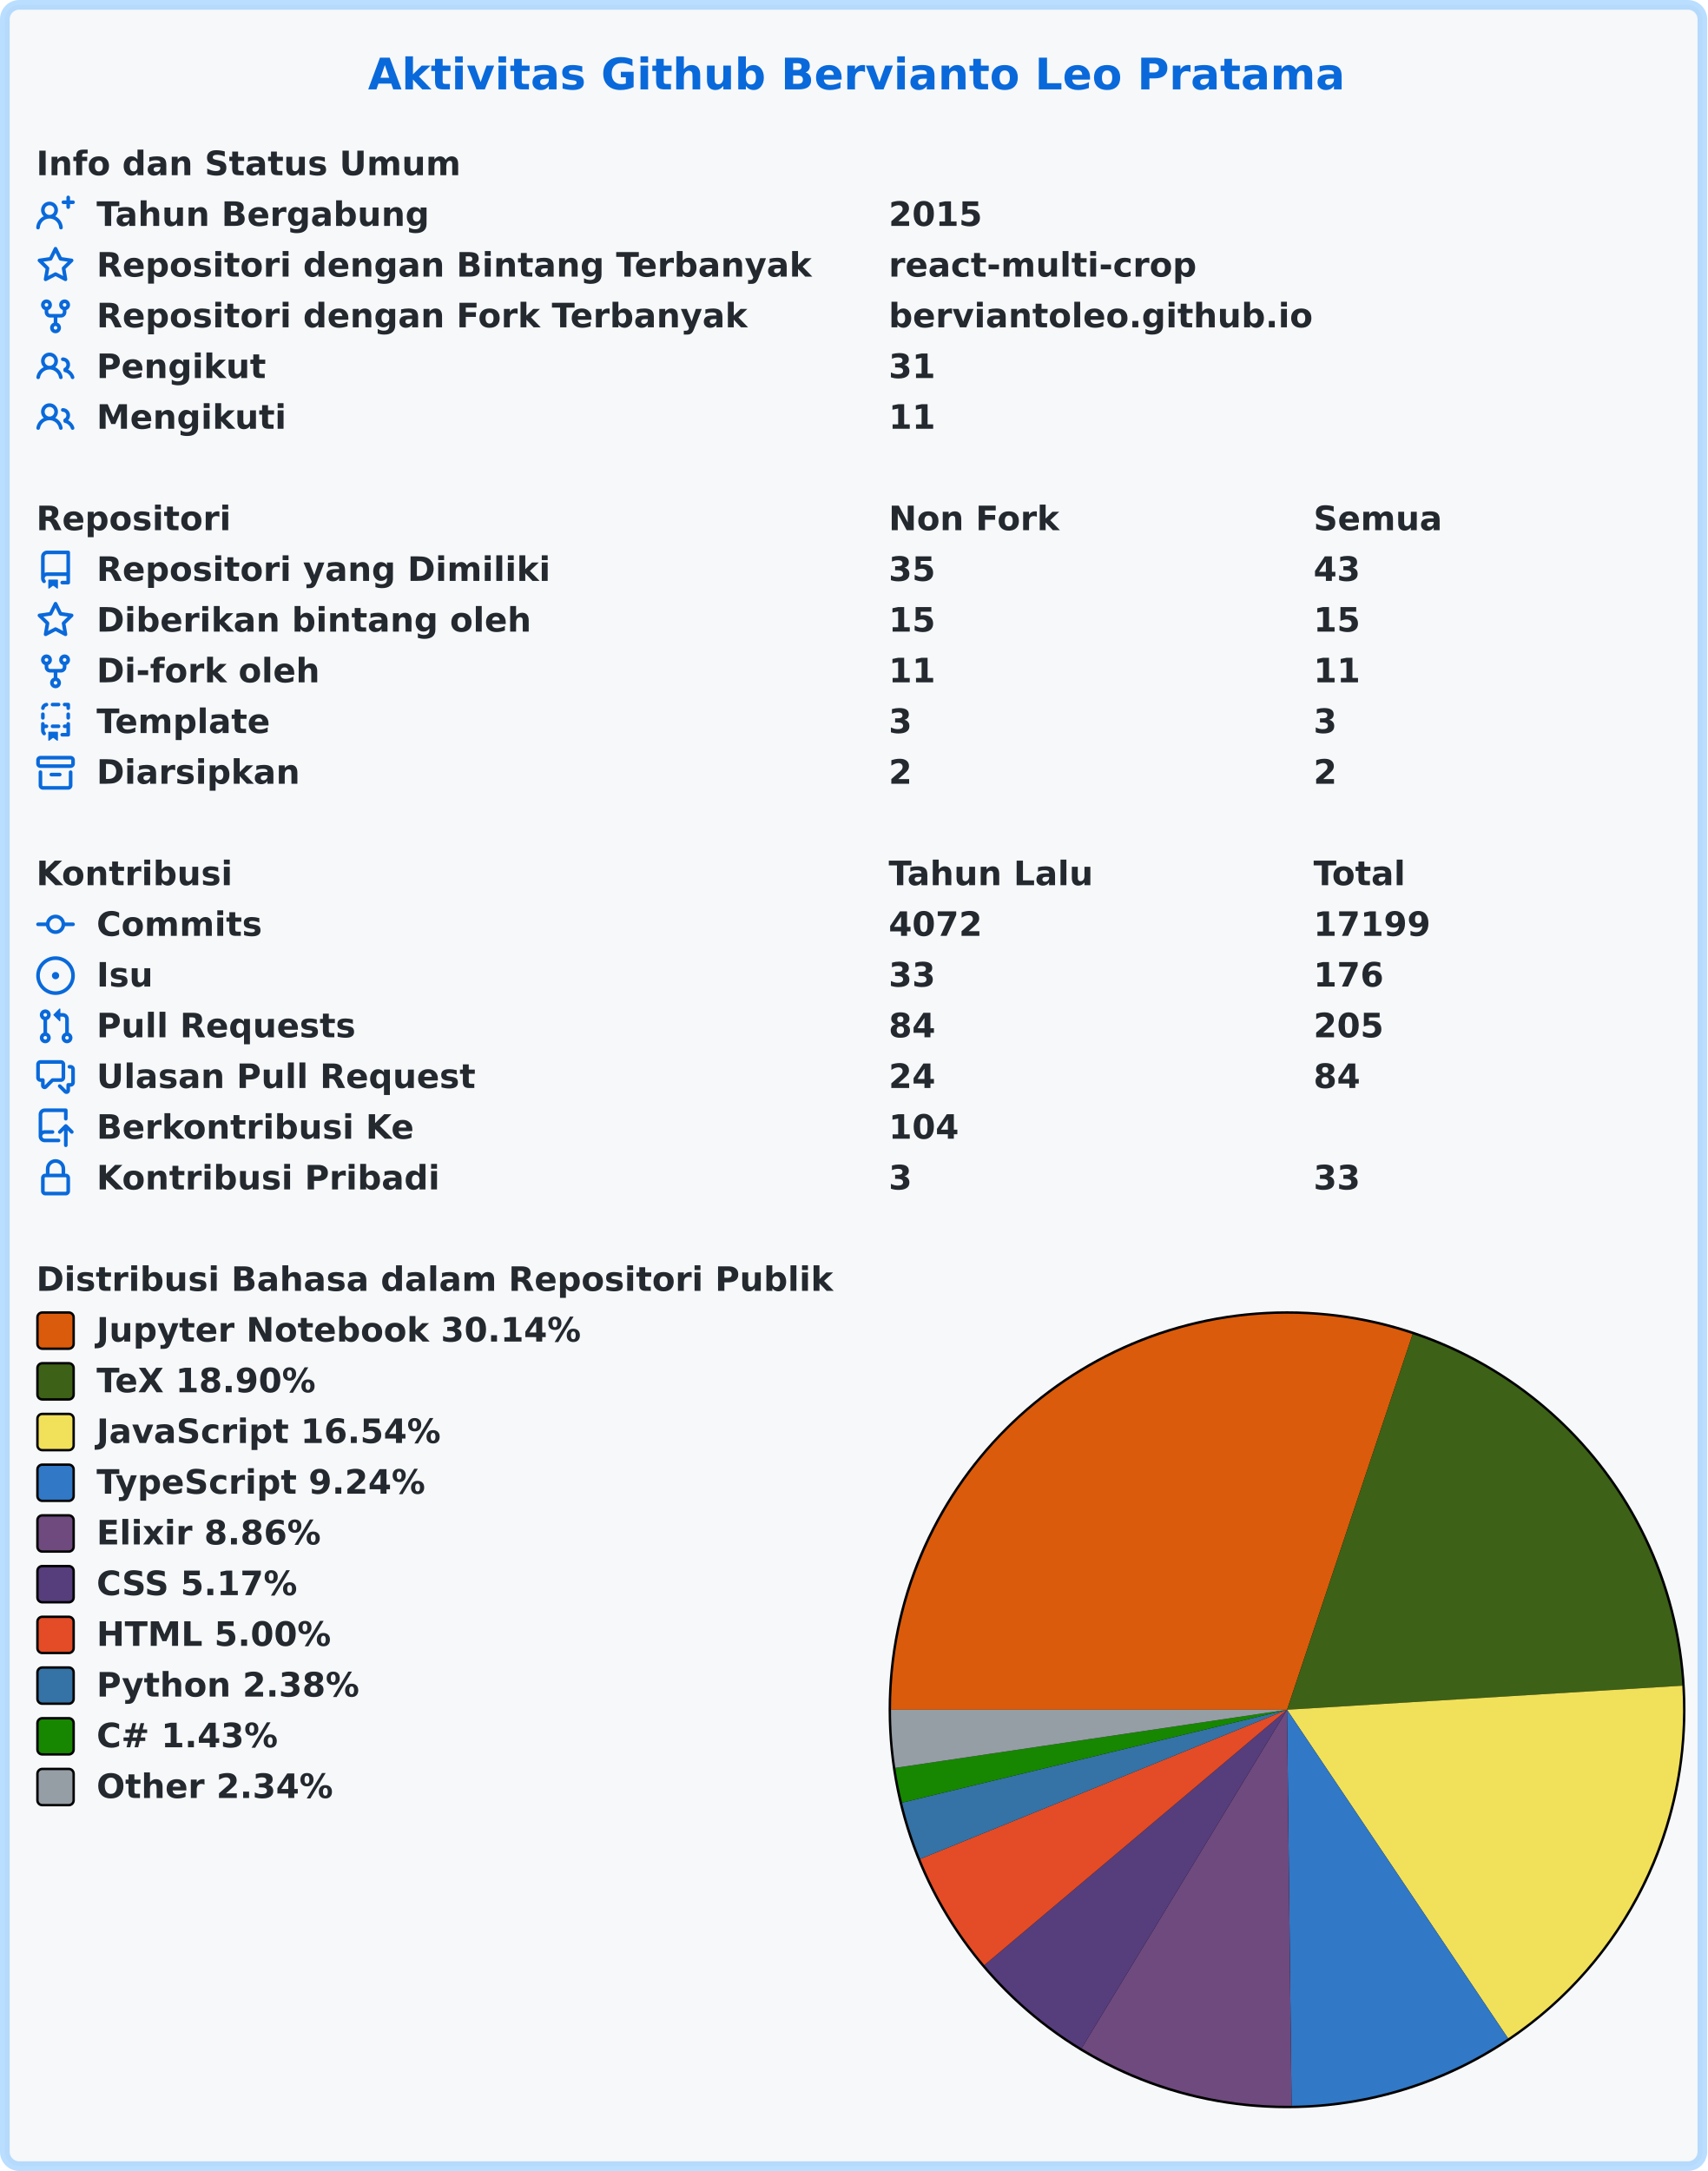
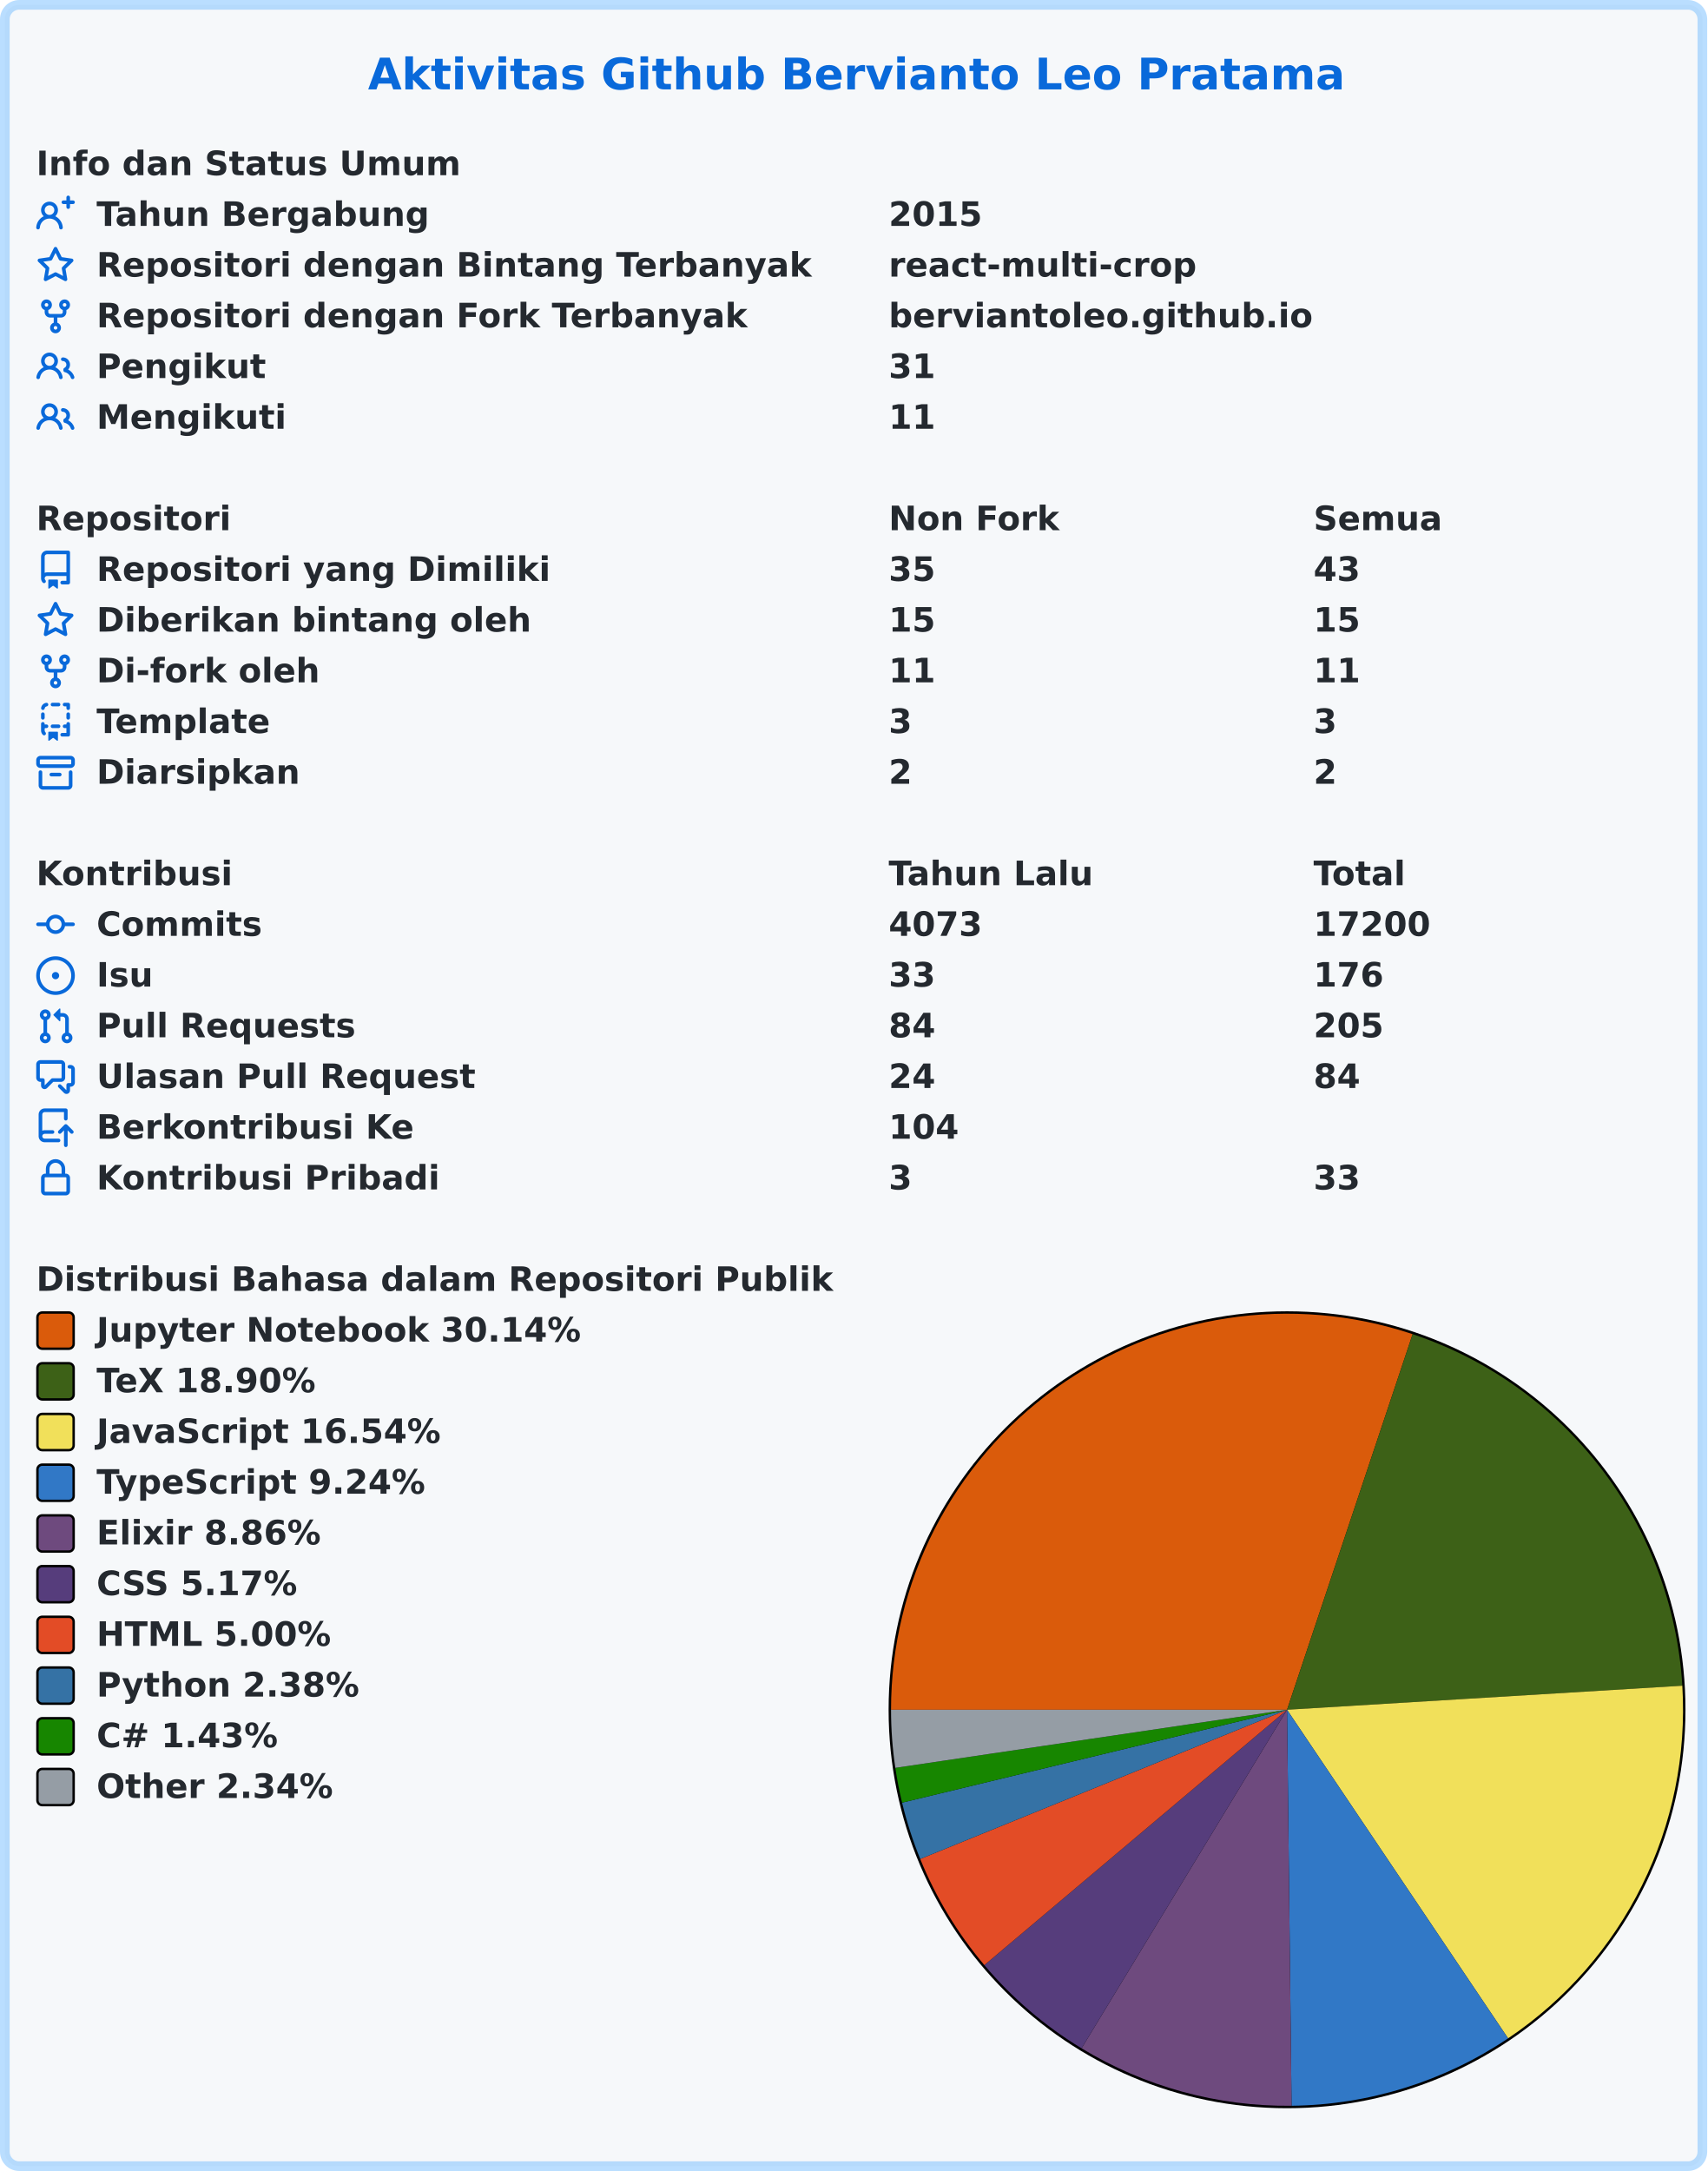
<svg xmlns="http://www.w3.org/2000/svg" width="707" height="899" viewBox="0 0 707 899" lang="id" xml:lang="id">
  <rect x="2" y="2" stroke-width="4" rx="6" width="703" height="895" stroke="rgba(84,174,255,0.4)" fill="#f6f8fa" />
  <g font-weight="600" font-size="110pt" font-family="Verdana,Geneva,DejaVu Sans,sans-serif" text-rendering="geometricPrecision">
    <text x="1239" y="301" lengthAdjust="spacingAndGlyphs" textLength="3261" transform="scale(0.123)" fill="#0969da">Aktivitas Github Bervianto Leo Pratama</text>
    <g transform="translate(0, 60)" fill="#24292f">
      <g transform="translate(15, 0)">
        <g transform="scale(0.095)">
          <text x="0" y="132" textLength="1852" lengthAdjust="spacingAndGlyphs">Info dan Status Umum</text>
        </g>
      </g>
      <g transform="translate(15, 21)">
        <path fill="#0969da" fill-rule="evenodd" d="M13.25 0a.75.75 0 01.75.75V2h1.25a.75.75 0 010 1.5H14v1.25a.75.75 0 01-1.5 0V3.5h-1.25a.75.75 0 010-1.5h1.25V.75a.75.75 0 01.75-.75zM5.5 4a2 2 0 100 4 2 2 0 000-4zm2.4 4.548a3.5 3.5 0 10-4.799 0 5.527 5.527 0 00-3.1 4.66.75.75 0 101.498.085A4.01 4.01 0 015.5 9.5a4.01 4.01 0 014.001 3.793.75.75 0 101.498-.086 5.527 5.527 0 00-3.1-4.659z" />
        <g transform="scale(0.095)">
          <text lengthAdjust="spacingAndGlyphs" textLength="1478" x="263" y="132">Tahun Bergabung</text>
          <text lengthAdjust="spacingAndGlyphs" textLength="420" x="3716" y="132">2015</text>
        </g>
      </g>
      <g transform="translate(15, 42)">
        <path fill="#0969da" fill-rule="evenodd" d="M8 .25a.75.75 0 01.673.418l1.882 3.815 4.21.612a.75.75 0 01.416 1.279l-3.046 2.97.719 4.192a.75.75 0 01-1.088.791L8 12.347l-3.766 1.98a.75.75 0 01-1.088-.79l.72-4.194L.818 6.374a.75.75 0 01.416-1.28l4.21-.611L7.327.668A.75.75 0 018 .25zm0 2.445L6.615 5.5a.75.75 0 01-.564.41l-3.097.45 2.24 2.184a.75.75 0 01.216.664l-.528 3.084 2.769-1.456a.75.75 0 01.698 0l2.77 1.456-.53-3.084a.75.75 0 01.216-.664l2.24-2.183-3.096-.45a.75.75 0 01-.564-.41L8 2.694v.001z" />
        <g transform="scale(0.095)">
          <text lengthAdjust="spacingAndGlyphs" textLength="3126" x="263" y="132">Repositori dengan Bintang Terbanyak</text>
          <text lengthAdjust="spacingAndGlyphs" textLength="1330" x="3716" y="132">react-multi-crop</text>
        </g>
      </g>
      <g transform="translate(15, 63)">
        <path fill="#0969da" fill-rule="evenodd" d="M5 3.25a.75.75 0 11-1.5 0 .75.75 0 011.5 0zm0 2.122a2.25 2.25 0 10-1.5 0v.878A2.25 2.25 0 005.75 8.5h1.5v2.128a2.251 2.251 0 101.5 0V8.5h1.5a2.25 2.25 0 002.25-2.25v-.878a2.25 2.25 0 10-1.5 0v.878a.75.75 0 01-.75.75h-4.5A.75.75 0 015 6.25v-.878zm3.75 7.378a.75.75 0 11-1.5 0 .75.75 0 011.5 0zm3-8.75a.75.75 0 100-1.5.75.75 0 000 1.5z" />
        <g transform="scale(0.095)">
          <text lengthAdjust="spacingAndGlyphs" textLength="2846" x="263" y="132">Repositori dengan Fork Terbanyak</text>
          <text lengthAdjust="spacingAndGlyphs" textLength="1821" x="3716" y="132">berviantoleo.github.io</text>
        </g>
      </g>
      <g transform="translate(15, 84)">
        <path fill="#0969da" fill-rule="evenodd" d="M5.5 3.5a2 2 0 100 4 2 2 0 000-4zM2 5.5a3.5 3.5 0 115.898 2.549 5.507 5.507 0 013.034 4.084.75.75 0 11-1.482.235 4.001 4.001 0 00-7.9 0 .75.75 0 01-1.482-.236A5.507 5.507 0 013.102 8.05 3.49 3.49 0 012 5.5zM11 4a.75.75 0 100 1.5 1.5 1.5 0 01.666 2.844.75.75 0 00-.416.672v.352a.75.75 0 00.574.73c1.2.289 2.162 1.2 2.522 2.372a.75.75 0 101.434-.44 5.01 5.01 0 00-2.56-3.012A3 3 0 0011 4z" />
        <g transform="scale(0.095)">
          <text lengthAdjust="spacingAndGlyphs" textLength="723" x="263" y="132">Pengikut</text>
          <text lengthAdjust="spacingAndGlyphs" textLength="210" x="3716" y="132">31</text>
        </g>
      </g>
      <g transform="translate(15, 105)">
        <path fill="#0969da" fill-rule="evenodd" d="M5.5 3.5a2 2 0 100 4 2 2 0 000-4zM2 5.5a3.5 3.5 0 115.898 2.549 5.507 5.507 0 013.034 4.084.75.75 0 11-1.482.235 4.001 4.001 0 00-7.9 0 .75.75 0 01-1.482-.236A5.507 5.507 0 013.102 8.05 3.49 3.49 0 012 5.5zM11 4a.75.75 0 100 1.5 1.5 1.5 0 01.666 2.844.75.75 0 00-.416.672v.352a.75.75 0 00.574.73c1.2.289 2.162 1.2 2.522 2.372a.75.75 0 101.434-.44 5.01 5.01 0 00-2.56-3.012A3 3 0 0011 4z" />
        <g transform="scale(0.095)">
          <text lengthAdjust="spacingAndGlyphs" textLength="813" x="263" y="132">Mengikuti</text>
          <text lengthAdjust="spacingAndGlyphs" textLength="210" x="3716" y="132">11</text>
        </g>
      </g>
    </g>
    <g transform="translate(0, 207)" fill="#24292f">
      <g transform="translate(15, 0)">
        <g transform="scale(0.095)">
          <text x="0" y="132" textLength="832" lengthAdjust="spacingAndGlyphs">Repositori</text>
          <text x="3716" y="132" textLength="740" lengthAdjust="spacingAndGlyphs">Non Fork</text>
          <text x="5568" y="132" textLength="573" lengthAdjust="spacingAndGlyphs">Semua</text>
        </g>
      </g>
      <g transform="translate(15, 21)">
        <path fill="#0969da" fill-rule="evenodd" d="M2 2.5A2.5 2.5 0 014.5 0h8.75a.75.75 0 01.75.75v12.5a.75.75 0 01-.75.75h-2.5a.75.75 0 110-1.5h1.75v-2h-8a1 1 0 00-.714 1.7.75.75 0 01-1.072 1.05A2.495 2.495 0 012 11.5v-9zm10.5-1V9h-8c-.356 0-.694.074-1 .208V2.5a1 1 0 011-1h8zM5 12.25v3.25a.25.25 0 00.4.2l1.45-1.087a.25.25 0 01.3 0L8.6 15.7a.25.25 0 00.4-.2v-3.25a.25.25 0 00-.25-.25h-3.5a.25.25 0 00-.25.25z" />
        <g transform="scale(0.095)">
          <text lengthAdjust="spacingAndGlyphs" textLength="1962" x="263" y="132">Repositori yang Dimiliki</text>
          <text lengthAdjust="spacingAndGlyphs" textLength="210" x="3716" y="132">35</text>
          <text lengthAdjust="spacingAndGlyphs" textLength="210" x="5568" y="132">43</text>
        </g>
      </g>
      <g transform="translate(15, 42)">
        <path fill="#0969da" fill-rule="evenodd" d="M8 .25a.75.75 0 01.673.418l1.882 3.815 4.21.612a.75.75 0 01.416 1.279l-3.046 2.97.719 4.192a.75.75 0 01-1.088.791L8 12.347l-3.766 1.98a.75.75 0 01-1.088-.79l.72-4.194L.818 6.374a.75.75 0 01.416-1.28l4.21-.611L7.327.668A.75.75 0 018 .25zm0 2.445L6.615 5.5a.75.75 0 01-.564.41l-3.097.45 2.24 2.184a.75.75 0 01.216.664l-.528 3.084 2.769-1.456a.75.75 0 01.698 0l2.77 1.456-.53-3.084a.75.75 0 01.216-.664l2.24-2.183-3.096-.45a.75.75 0 01-.564-.41L8 2.694v.001z" />
        <g transform="scale(0.095)">
          <text lengthAdjust="spacingAndGlyphs" textLength="1887" x="263" y="132">Diberikan bintang oleh</text>
          <text lengthAdjust="spacingAndGlyphs" textLength="210" x="3716" y="132">15</text>
          <text lengthAdjust="spacingAndGlyphs" textLength="210" x="5568" y="132">15</text>
        </g>
      </g>
      <g transform="translate(15, 63)">
        <path fill="#0969da" fill-rule="evenodd" d="M5 3.25a.75.75 0 11-1.5 0 .75.75 0 011.5 0zm0 2.122a2.25 2.25 0 10-1.5 0v.878A2.25 2.25 0 005.75 8.5h1.5v2.128a2.251 2.251 0 101.5 0V8.5h1.5a2.25 2.25 0 002.25-2.25v-.878a2.25 2.25 0 10-1.5 0v.878a.75.75 0 01-.75.75h-4.5A.75.75 0 015 6.25v-.878zm3.75 7.378a.75.75 0 11-1.5 0 .75.75 0 011.5 0zm3-8.75a.75.75 0 100-1.5.75.75 0 000 1.5z" />
        <g transform="scale(0.095)">
          <text lengthAdjust="spacingAndGlyphs" textLength="963" x="263" y="132">Di-fork oleh</text>
          <text lengthAdjust="spacingAndGlyphs" textLength="210" x="3716" y="132">11</text>
          <text lengthAdjust="spacingAndGlyphs" textLength="210" x="5568" y="132">11</text>
        </g>
      </g>
      <g transform="translate(15, 84)">
        <path fill="#0969da" fill-rule="evenodd" d="M6 .75A.75.75 0 016.75 0h2.5a.75.75 0 010 1.5h-2.5A.75.75 0 016 .75zm5 0a.75.75 0 01.75-.75h1.5a.75.75 0 01.75.75v1.5a.75.75 0 01-1.5 0V1.5h-.75A.75.75 0 0111 .75zM4.992.662a.75.75 0 01-.636.848c-.436.063-.783.41-.846.846a.75.75 0 01-1.485-.212A2.501 2.501 0 014.144.025a.75.75 0 01.848.637zM2.75 4a.75.75 0 01.75.75v1.5a.75.75 0 01-1.5 0v-1.5A.75.75 0 012.75 4zm10.5 0a.75.75 0 01.75.75v1.5a.75.75 0 01-1.5 0v-1.5a.75.75 0 01.75-.75zM2.75 8a.75.75 0 01.75.75v.268A1.72 1.72 0 013.75 9h.5a.75.75 0 010 1.5h-.5a.25.25 0 00-.25.25v.75c0 .28.114.532.3.714a.75.75 0 01-1.05 1.072A2.495 2.495 0 012 11.5V8.75A.75.75 0 012.75 8zm10.5 0a.75.75 0 01.75.75v4.5a.75.75 0 01-.75.75h-2.5a.75.75 0 010-1.5h1.75v-2h-.75a.75.75 0 010-1.5h.75v-.25a.75.75 0 01.75-.75zM6 9.75A.75.75 0 016.75 9h2.5a.75.75 0 010 1.5h-2.5A.75.75 0 016 9.75zm-1 2.5v3.25a.25.25 0 00.4.2l1.45-1.087a.25.25 0 01.3 0L8.6 15.7a.25.25 0 00.4-.2v-3.25a.25.25 0 00-.25-.25h-3.5a.25.25 0 00-.25.25z" />
        <g transform="scale(0.095)">
          <text lengthAdjust="spacingAndGlyphs" textLength="783" x="263" y="132">Template</text>
          <text lengthAdjust="spacingAndGlyphs" textLength="105" x="3716" y="132">3</text>
          <text lengthAdjust="spacingAndGlyphs" textLength="105" x="5568" y="132">3</text>
        </g>
      </g>
      <g transform="translate(15, 105)">
        <path fill="#0969da" fill-rule="evenodd" d="M1.75 2.5a.25.25 0 00-.25.25v1.5c0 .138.112.25.25.25h12.5a.25.25 0 00.25-.25v-1.5a.25.25 0 00-.25-.25H1.75zM0 2.75C0 1.784.784 1 1.75 1h12.5c.966 0 1.75.784 1.75 1.75v1.5A1.75 1.75 0 0114.25 6H1.75A1.75 1.75 0 010 4.25v-1.5zM1.75 7a.75.75 0 01.75.75v5.5c0 .138.112.25.25.25h10.5a.25.25 0 00.25-.25v-5.5a.75.75 0 111.5 0v5.5A1.75 1.75 0 0113.25 15H2.75A1.75 1.75 0 011 13.25v-5.5A.75.75 0 011.75 7zm4.5 1a.75.75 0 000 1.5h3.5a.75.75 0 100-1.5h-3.5z" />
        <g transform="scale(0.095)">
          <text lengthAdjust="spacingAndGlyphs" textLength="880" x="263" y="132">Diarsipkan</text>
          <text lengthAdjust="spacingAndGlyphs" textLength="105" x="3716" y="132">2</text>
          <text lengthAdjust="spacingAndGlyphs" textLength="105" x="5568" y="132">2</text>
        </g>
      </g>
    </g>
    <g transform="translate(0, 354)" fill="#24292f">
      <g transform="translate(15, 0)">
        <g transform="scale(0.095)">
          <text x="0" y="132" textLength="834" lengthAdjust="spacingAndGlyphs">Kontribusi</text>
          <text x="3716" y="132" textLength="914" lengthAdjust="spacingAndGlyphs">Tahun Lalu</text>
          <text x="5568" y="132" textLength="414" lengthAdjust="spacingAndGlyphs">Total</text>
        </g>
      </g>
      <g transform="translate(15, 21)">
        <path fill="#0969da" fill-rule="evenodd" d="M10.5 7.75a2.5 2.5 0 11-5 0 2.5 2.5 0 015 0zm1.43.75a4.002 4.002 0 01-7.86 0H.75a.75.75 0 110-1.5h3.32a4.001 4.001 0 017.86 0h3.32a.75.75 0 110 1.5h-3.32z" />
        <g transform="scale(0.095)">
          <text lengthAdjust="spacingAndGlyphs" textLength="734" x="263" y="132">Commits</text>
-           <text lengthAdjust="spacingAndGlyphs" textLength="420" x="3716" y="132">4072</text>
-           <text lengthAdjust="spacingAndGlyphs" textLength="525" x="5568" y="132">17199</text>
+           <text lengthAdjust="spacingAndGlyphs" textLength="420" x="3716" y="132">4073</text>
+           <text lengthAdjust="spacingAndGlyphs" textLength="525" x="5568" y="132">17200</text>
        </g>
      </g>
      <g transform="translate(15, 42)">
        <path fill="#0969da" d="M8 9.5a1.5 1.5 0 100-3 1.5 1.5 0 000 3z" />
        <path fill="#0969da" fill-rule="evenodd" d="M8 0a8 8 0 100 16A8 8 0 008 0zM1.5 8a6.5 6.5 0 1113 0 6.5 6.5 0 01-13 0z" />
        <g transform="scale(0.095)">
          <text lengthAdjust="spacingAndGlyphs" textLength="238" x="263" y="132">Isu</text>
          <text lengthAdjust="spacingAndGlyphs" textLength="210" x="3716" y="132">33</text>
          <text lengthAdjust="spacingAndGlyphs" textLength="315" x="5568" y="132">176</text>
        </g>
      </g>
      <g transform="translate(15, 63)">
        <path fill="#0969da" fill-rule="evenodd" d="M7.177 3.073L9.573.677A.25.25 0 0110 .854v4.792a.25.25 0 01-.427.177L7.177 3.427a.25.25 0 010-.354zM3.75 2.5a.75.75 0 100 1.5.75.75 0 000-1.5zm-2.25.75a2.25 2.25 0 113 2.122v5.256a2.251 2.251 0 11-1.5 0V5.372A2.25 2.25 0 011.5 3.25zM11 2.5h-1V4h1a1 1 0 011 1v5.628a2.251 2.251 0 101.5 0V5A2.5 2.5 0 0011 2.5zm1 10.25a.75.75 0 111.5 0 .75.75 0 01-1.5 0zM3.75 12a.75.75 0 100 1.5.75.75 0 000-1.5z" />
        <g transform="scale(0.095)">
          <text lengthAdjust="spacingAndGlyphs" textLength="1113" x="263" y="132">Pull Requests</text>
          <text lengthAdjust="spacingAndGlyphs" textLength="210" x="3716" y="132">84</text>
          <text lengthAdjust="spacingAndGlyphs" textLength="315" x="5568" y="132">205</text>
        </g>
      </g>
      <g transform="translate(15, 84)">
        <path fill="#0969da" fill-rule="evenodd" d="M1.5 2.75a.25.25 0 01.25-.25h8.5a.25.25 0 01.25.25v5.5a.25.25 0 01-.25.25h-3.5a.75.75 0 00-.53.22L3.5 11.44V9.25a.75.75 0 00-.75-.75h-1a.25.25 0 01-.25-.25v-5.5zM1.75 1A1.75 1.75 0 000 2.75v5.5C0 9.216.784 10 1.75 10H2v1.543a1.457 1.457 0 002.487 1.03L7.061 10h3.189A1.75 1.75 0 0012 8.25v-5.5A1.75 1.75 0 0010.25 1h-8.5zM14.5 4.75a.25.25 0 00-.25-.25h-.5a.75.75 0 110-1.5h.5c.966 0 1.75.784 1.75 1.75v5.5A1.75 1.75 0 0114.25 12H14v1.543a1.457 1.457 0 01-2.487 1.03L9.22 12.28a.75.75 0 111.06-1.06l2.22 2.22v-2.19a.75.75 0 01.75-.75h1a.25.25 0 00.25-.25v-5.5z" />
        <g transform="scale(0.095)">
          <text lengthAdjust="spacingAndGlyphs" textLength="1640" x="263" y="132">Ulasan Pull Request</text>
          <text lengthAdjust="spacingAndGlyphs" textLength="210" x="3716" y="132">24</text>
          <text lengthAdjust="spacingAndGlyphs" textLength="210" x="5568" y="132">84</text>
        </g>
      </g>
      <g transform="translate(15, 105)">
        <path fill="#0969da" fill-rule="evenodd" d="M1 2.5A2.5 2.5 0 013.5 0h8.75a.75.75 0 01.75.75v3.5a.75.75 0 01-1.5 0V1.5h-8a1 1 0 00-1 1v6.708A2.492 2.492 0 013.5 9h3.25a.75.75 0 010 1.5H3.5a1 1 0 100 2h5.75a.75.75 0 010 1.5H3.5A2.5 2.5 0 011 11.5v-9zm13.23 7.79a.75.75 0 001.06-1.06l-2.505-2.505a.75.75 0 00-1.06 0L9.22 9.229a.75.75 0 001.06 1.061l1.225-1.224v6.184a.75.75 0 001.5 0V9.066l1.224 1.224z" />
        <g transform="scale(0.095)">
          <text lengthAdjust="spacingAndGlyphs" textLength="1366" x="263" y="132">Berkontribusi Ke</text>
          <text lengthAdjust="spacingAndGlyphs" textLength="315" x="3716" y="132">104</text>
        </g>
      </g>
      <g transform="translate(15, 126)">
        <path fill="#0969da" fill-rule="evenodd" d="M4 4v2h-.25A1.75 1.75 0 002 7.75v5.5c0 .966.784 1.75 1.75 1.75h8.5A1.75 1.75 0 0014 13.25v-5.5A1.75 1.75 0 0012.25 6H12V4a4 4 0 10-8 0zm6.5 2V4a2.5 2.5 0 00-5 0v2h5zM12 7.5h.25a.25.25 0 01.25.25v5.5a.25.25 0 01-.25.25h-8.5a.25.25 0 01-.25-.25v-5.5a.25.25 0 01.25-.25H12z" />
        <g transform="scale(0.095)">
          <text lengthAdjust="spacingAndGlyphs" textLength="1456" x="263" y="132">Kontribusi Pribadi</text>
          <text lengthAdjust="spacingAndGlyphs" textLength="105" x="3716" y="132">3</text>
          <text lengthAdjust="spacingAndGlyphs" textLength="210" x="5568" y="132">33</text>
        </g>
      </g>
    </g>
    <g transform="translate(0, 522)" fill="#24292f">
      <g transform="translate(15, 0)">
        <g transform="scale(0.095)">
          <text x="0" y="132" textLength="3438" lengthAdjust="spacingAndGlyphs">Distribusi Bahasa dalam Repositori Publik</text>
        </g>
      </g>
      <g transform="translate(368, 21)">
        <circle cx="165" cy="165" r="165" fill="#000000" />
      </g>
      <g transform="translate(369, 22)">
        <path fill-rule="evenodd" fill="#DA5B0B" d="M 0.0,164 A 164 164 0 0 1 216.015 8.467 L 164,164 Z" />
        <path fill-rule="evenodd" fill="#3D6117" d="M 216.015,8.467 A 164 164 0 0 1 327.698 154.048 L 164,164 Z" />
        <path fill-rule="evenodd" fill="#f1e05a" d="M 327.698,154.048 A 164 164 0 0 1 255.543 300.073 L 164,164 Z" />
        <path fill-rule="evenodd" fill="#3178c6" d="M 255.543,300.073 A 164 164 0 0 1 165.877 327.989 L 164,164 Z" />
        <path fill-rule="evenodd" fill="#6e4a7e" d="M 165.877,327.989 A 164 164 0 0 1 78.907 304.197 L 164,164 Z" />
        <path fill-rule="evenodd" fill="#563d7c" d="M 78.907,304.197 A 164 164 0 0 1 38.639 269.738 L 164,164 Z" />
        <path fill-rule="evenodd" fill="#e34c26" d="M 38.639,269.738 A 164 164 0 0 1 12.087 225.794 L 164,164 Z" />
        <path fill-rule="evenodd" fill="#3572A5" d="M 12.087,225.794 A 164 164 0 0 1 4.576 202.469 L 164,164 Z" />
        <path fill-rule="evenodd" fill="#178600" d="M 4.576,202.469 A 164 164 0 0 1 1.774 188.058 L 164,164 Z" />
        <path fill-rule="evenodd" fill="#959da5" d="M 1.774,188.058 A 164 164 0 0 1 0.0 164 L 164,164 Z" />
      </g>
      <g transform="translate(15, 21)">
        <rect x="0.5" y="0.5" rx="2" width="15" height="15" fill="#DA5B0B" stroke-width="1" stroke="#000000" />
        <text transform="scale(0.095)" x="263" y="132" textLength="2126" lengthAdjust="spacingAndGlyphs">Jupyter Notebook 30.14%</text>
      </g>
      <g transform="translate(15, 42)">
        <rect x="0.5" y="0.5" rx="2" width="15" height="15" fill="#3D6117" stroke-width="1" stroke="#000000" />
        <text transform="scale(0.095)" x="263" y="132" textLength="999" lengthAdjust="spacingAndGlyphs">TeX 18.90%</text>
      </g>
      <g transform="translate(15, 63)">
        <rect x="0.5" y="0.5" rx="2" width="15" height="15" fill="#f1e05a" stroke-width="1" stroke="#000000" />
        <text transform="scale(0.095)" x="263" y="132" textLength="1516" lengthAdjust="spacingAndGlyphs">JavaScript 16.54%</text>
      </g>
      <g transform="translate(15, 84)">
        <rect x="0.5" y="0.5" rx="2" width="15" height="15" fill="#3178c6" stroke-width="1" stroke="#000000" />
        <text transform="scale(0.095)" x="263" y="132" textLength="1462" lengthAdjust="spacingAndGlyphs">TypeScript 9.24%</text>
      </g>
      <g transform="translate(15, 105)">
        <rect x="0.5" y="0.5" rx="2" width="15" height="15" fill="#6e4a7e" stroke-width="1" stroke="#000000" />
        <text transform="scale(0.095)" x="263" y="132" textLength="987" lengthAdjust="spacingAndGlyphs">Elixir 8.86%</text>
      </g>
      <g transform="translate(15, 126)">
        <rect x="0.5" y="0.5" rx="2" width="15" height="15" fill="#563d7c" stroke-width="1" stroke="#000000" />
        <text transform="scale(0.095)" x="263" y="132" textLength="903" lengthAdjust="spacingAndGlyphs">CSS 5.17%</text>
      </g>
      <g transform="translate(15, 147)">
        <rect x="0.5" y="0.5" rx="2" width="15" height="15" fill="#e34c26" stroke-width="1" stroke="#000000" />
        <text transform="scale(0.095)" x="263" y="132" textLength="1036" lengthAdjust="spacingAndGlyphs">HTML 5.00%</text>
      </g>
      <g transform="translate(15, 168)">
        <rect x="0.5" y="0.5" rx="2" width="15" height="15" fill="#3572A5" stroke-width="1" stroke="#000000" />
        <text transform="scale(0.095)" x="263" y="132" textLength="1149" lengthAdjust="spacingAndGlyphs">Python 2.38%</text>
      </g>
      <g transform="translate(15, 189)">
        <rect x="0.5" y="0.5" rx="2" width="15" height="15" fill="#178600" stroke-width="1" stroke="#000000" />
        <text transform="scale(0.095)" x="263" y="132" textLength="831" lengthAdjust="spacingAndGlyphs">C# 1.43%</text>
      </g>
      <g transform="translate(15, 210)">
        <rect x="0.5" y="0.5" rx="2" width="15" height="15" fill="#959da5" stroke-width="1" stroke="#000000" />
        <text transform="scale(0.095)" x="263" y="132" textLength="1047" lengthAdjust="spacingAndGlyphs">Other 2.34%</text>
      </g>
    </g>
  </g>
</svg>
